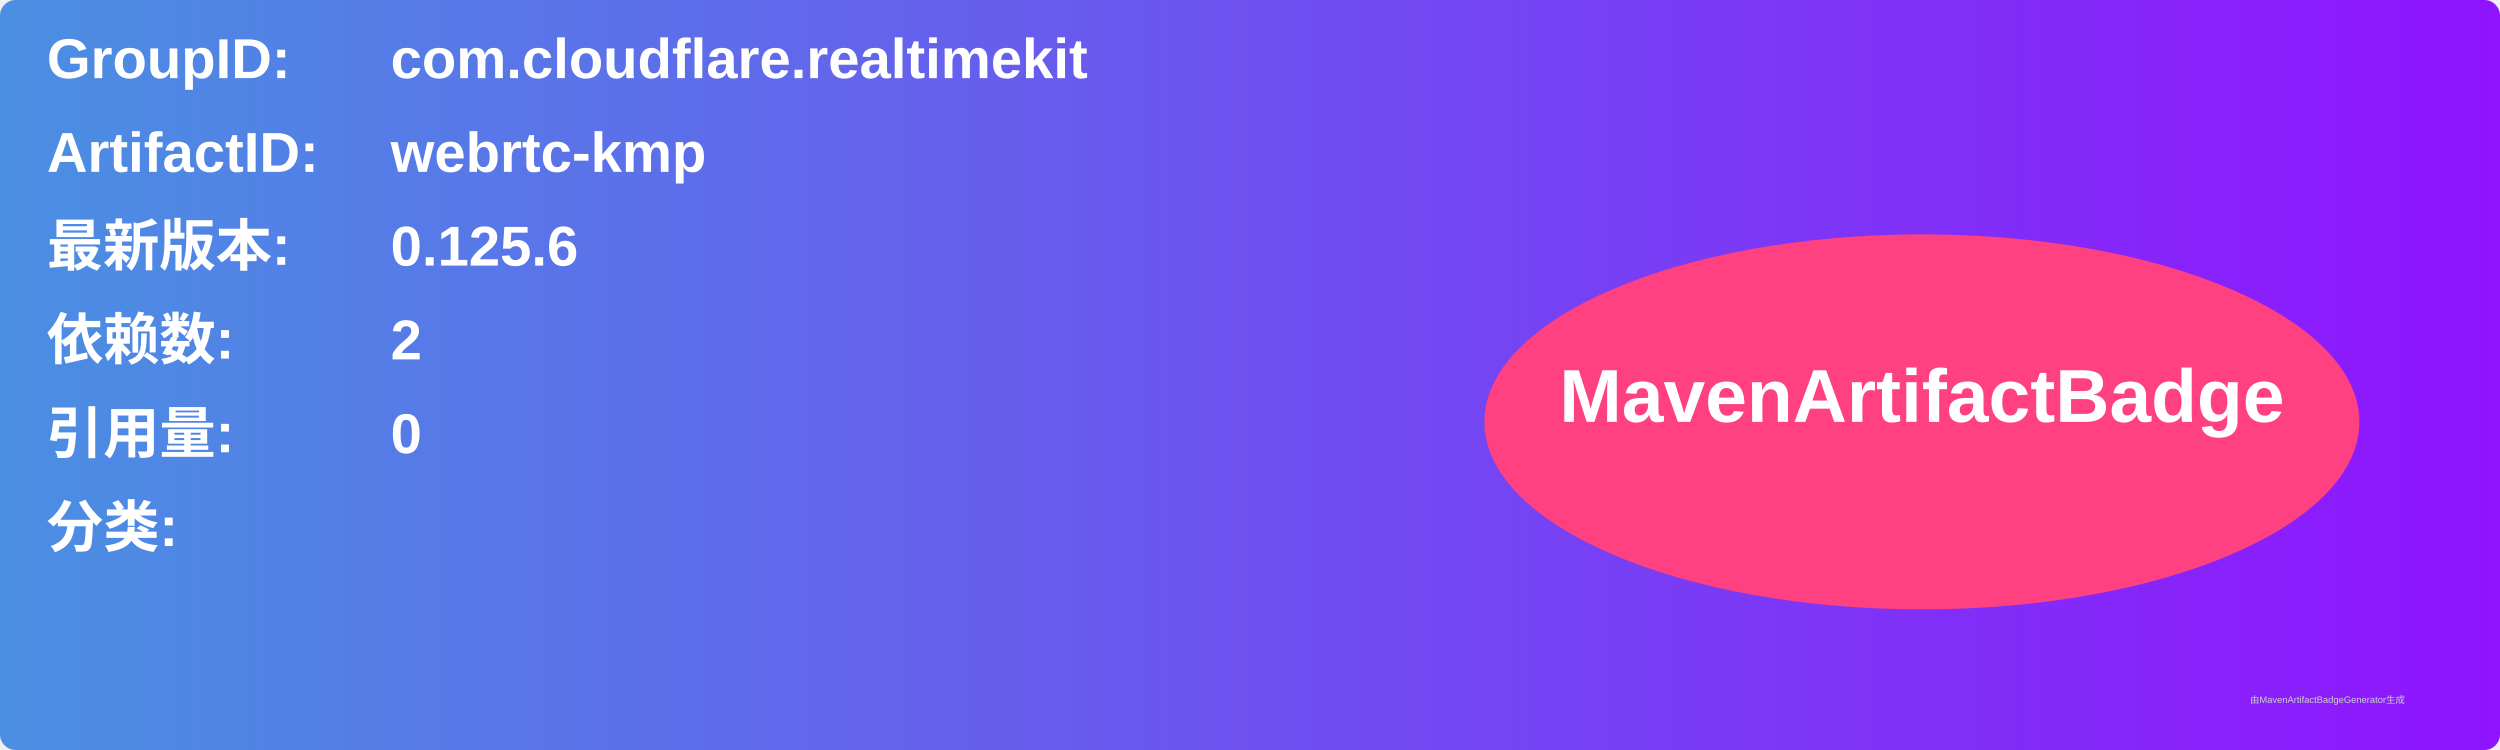
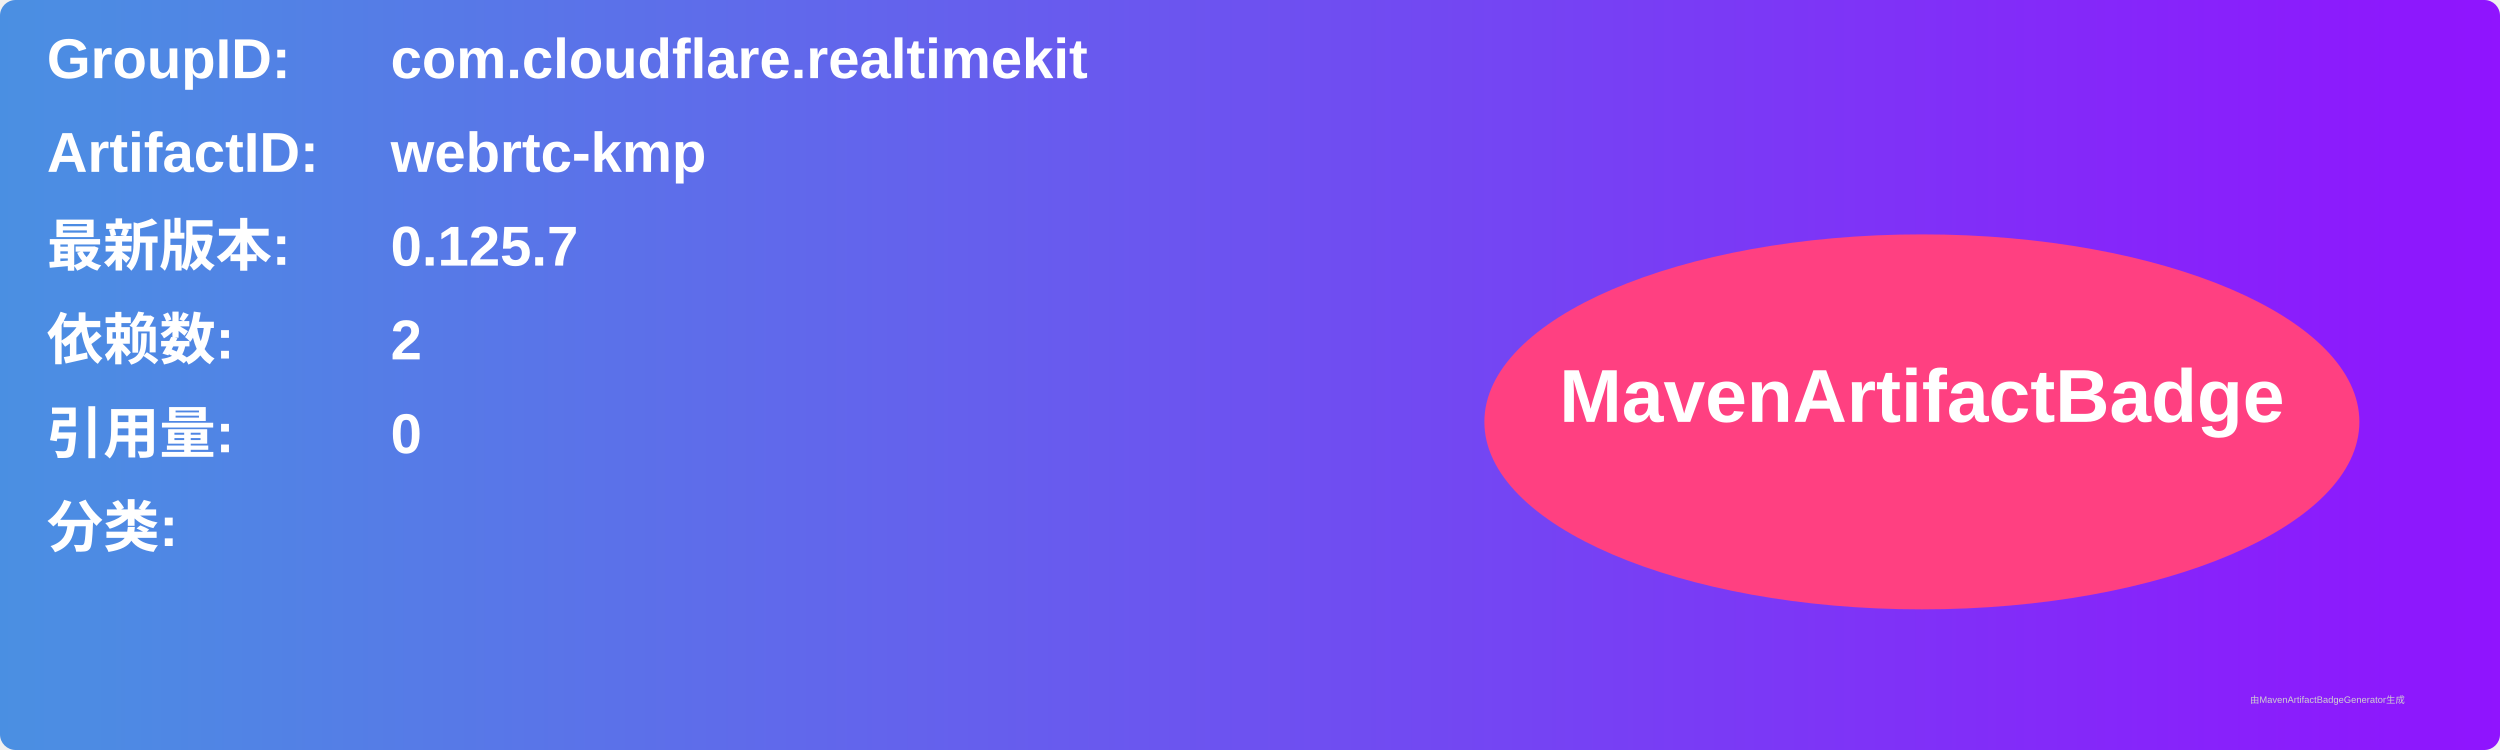
<svg xmlns="http://www.w3.org/2000/svg" width="800" height="240" viewBox="0 0 800 240">
  <linearGradient id="grad" x1="0%" y1="0%" x2="100%" y2="0%">
    <stop offset="0%" stop-color="#4a90e2" />
    <stop offset="100%" stop-color="#9013fe" />
  </linearGradient>
  <rect width="100%" height="100%" rx="5" ry="5" fill="url(#grad)" />
  <g transform="translate(15, 15)">
    <text x="0" y="10" font-family="Arial" font-size="18" fill="white" font-weight="bold" width="260">GroupID:</text>
    <text x="110" y="10" font-family="Arial" font-size="18" fill="white" font-weight="bold" width="460">com.cloudflare.realtimekit</text>
    <text x="0" y="40" font-family="Arial" font-size="18" fill="white" font-weight="bold" width="260">ArtifactID:</text>
    <text x="110" y="40" font-family="Arial" font-size="18" fill="white" font-weight="bold" width="460">webrtc-kmp</text>
    <text x="0" y="70" font-family="Arial" font-size="18" fill="white" font-weight="bold">最新版本:</text>
    <text x="110" y="70" font-family="Arial" font-size="18" fill="white" font-weight="bold">
-       <tspan font-weight="bold">0.125.6</tspan>
+       <tspan font-weight="bold">0.125.7</tspan>
    </text>
    <text x="0" y="100" font-family="Arial" font-size="18" fill="white" font-weight="bold">依赖数: </text>
    <text x="110" y="100" font-family="Arial" font-size="18" fill="white">
      <tspan font-weight="bold">2</tspan>
    </text>
    <text x="0" y="130" font-family="Arial" font-size="18" fill="white" font-weight="bold">引用量: </text>
    <text x="110" y="130" font-family="Arial" font-size="18" fill="white">
      <tspan font-weight="bold">0</tspan>
    </text>
    <text x="0" y="160" font-family="Arial" font-size="18" fill="white" font-weight="bold">分类:</text>
    <text x="10" y="190" font-family="Arial" font-size="10" fill="white">
      <tspan font-weight="bold" />
    </text>
    <ellipse cx="600" cy="120" rx="140" ry="60" fill="#ff4081" />
    <text x="600" y="120" text-anchor="middle" font-family="Arial" font-size="24" fill="white" font-weight="bold">MavenArtifactBadge</text>
  </g>
  <text x="720" y="225" font-family="Arial" font-size="3" fill="#d0d0d0">由MavenArtifactBadgeGenerator生成</text>
</svg>
